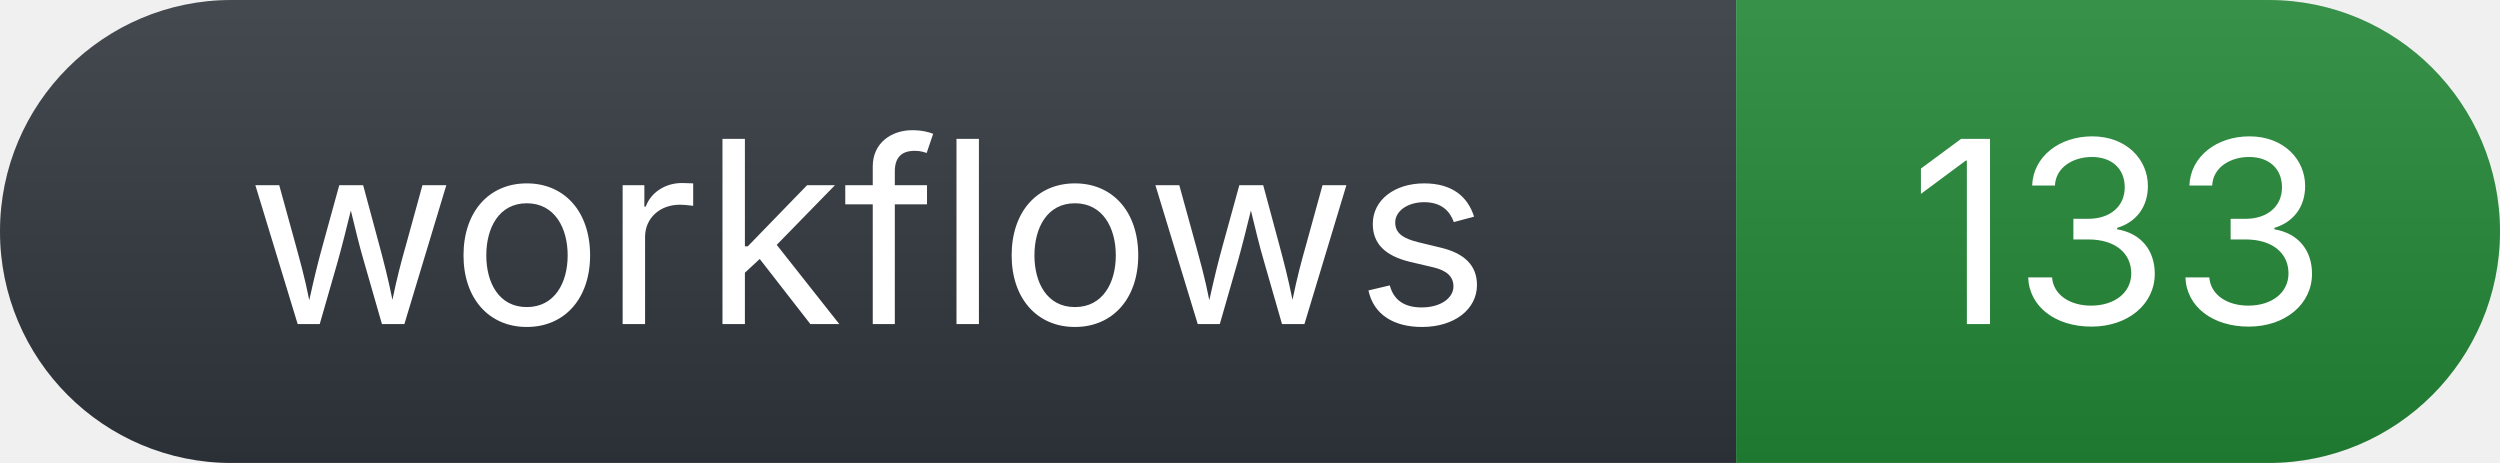
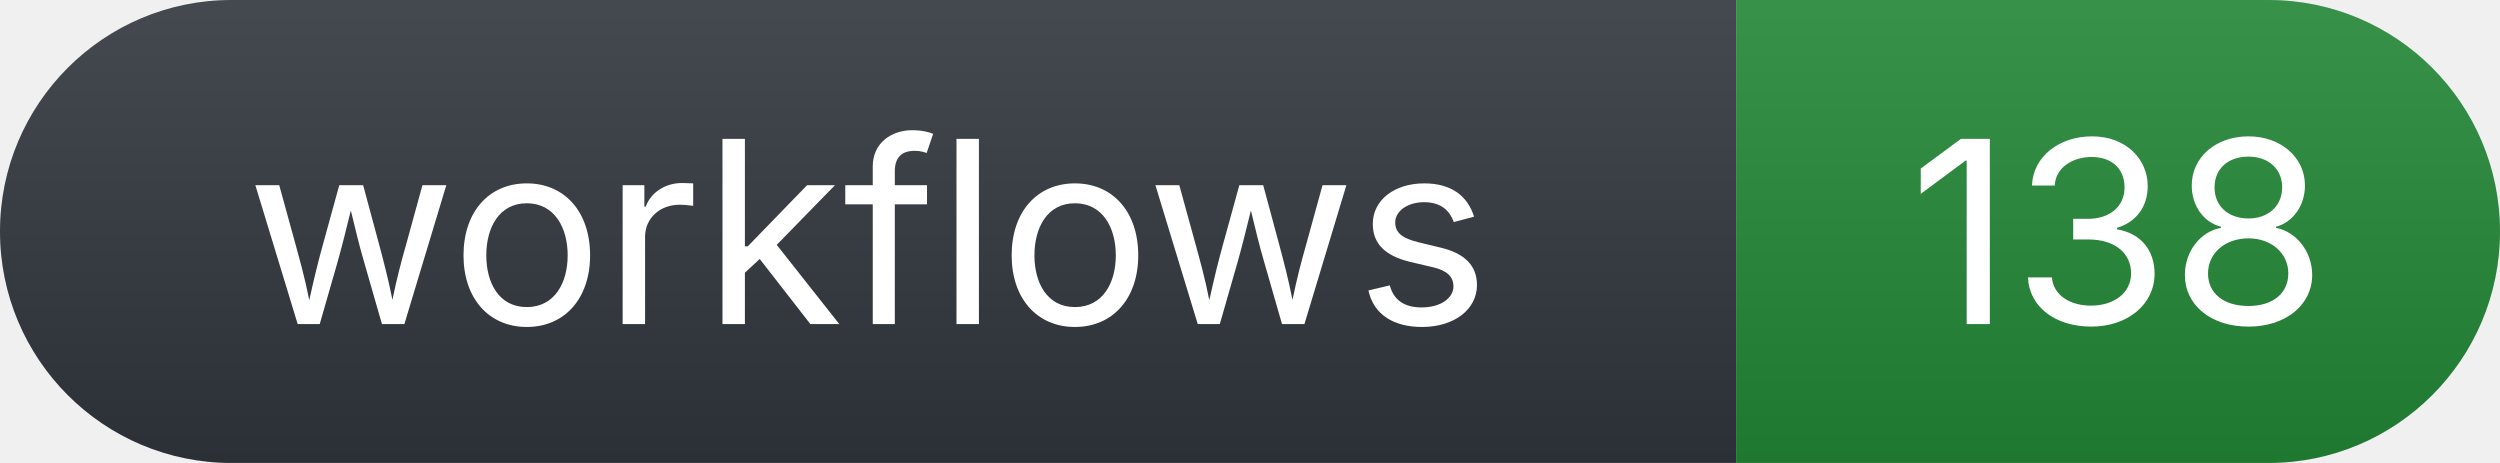
- <svg xmlns="http://www.w3.org/2000/svg" width="108" height="20" role="img" aria-label="workflows: 133">
+ <svg xmlns="http://www.w3.org/2000/svg" width="108" height="20" role="img" aria-label="workflows: 138">
  <linearGradient id="s" x2="0" y2="100%">
    <stop offset="0" stop-color="#fff" stop-opacity=".1" />
    <stop offset="1" stop-opacity=".1" />
  </linearGradient>
  <clipPath id="r">
    <rect width="108" height="20" rx="10" fill="#fff" />
  </clipPath>
  <g clip-path="url(#r)">
    <rect width="75" height="20" fill="#30363d" />
    <rect x="75" width="33" height="20" fill="#238636" />
    <rect width="108" height="20" fill="url(#s)" />
  </g>
  <g fill="#ffffff" text-anchor="middle" font-family="Inter,Segoe UI,Arial,sans-serif" font-size="11">
    <text x="37.5" y="14">workflows</text>
-     <text x="91.5" y="14">133</text>
+     <text x="91.5" y="14">138</text>
  </g>
</svg>
